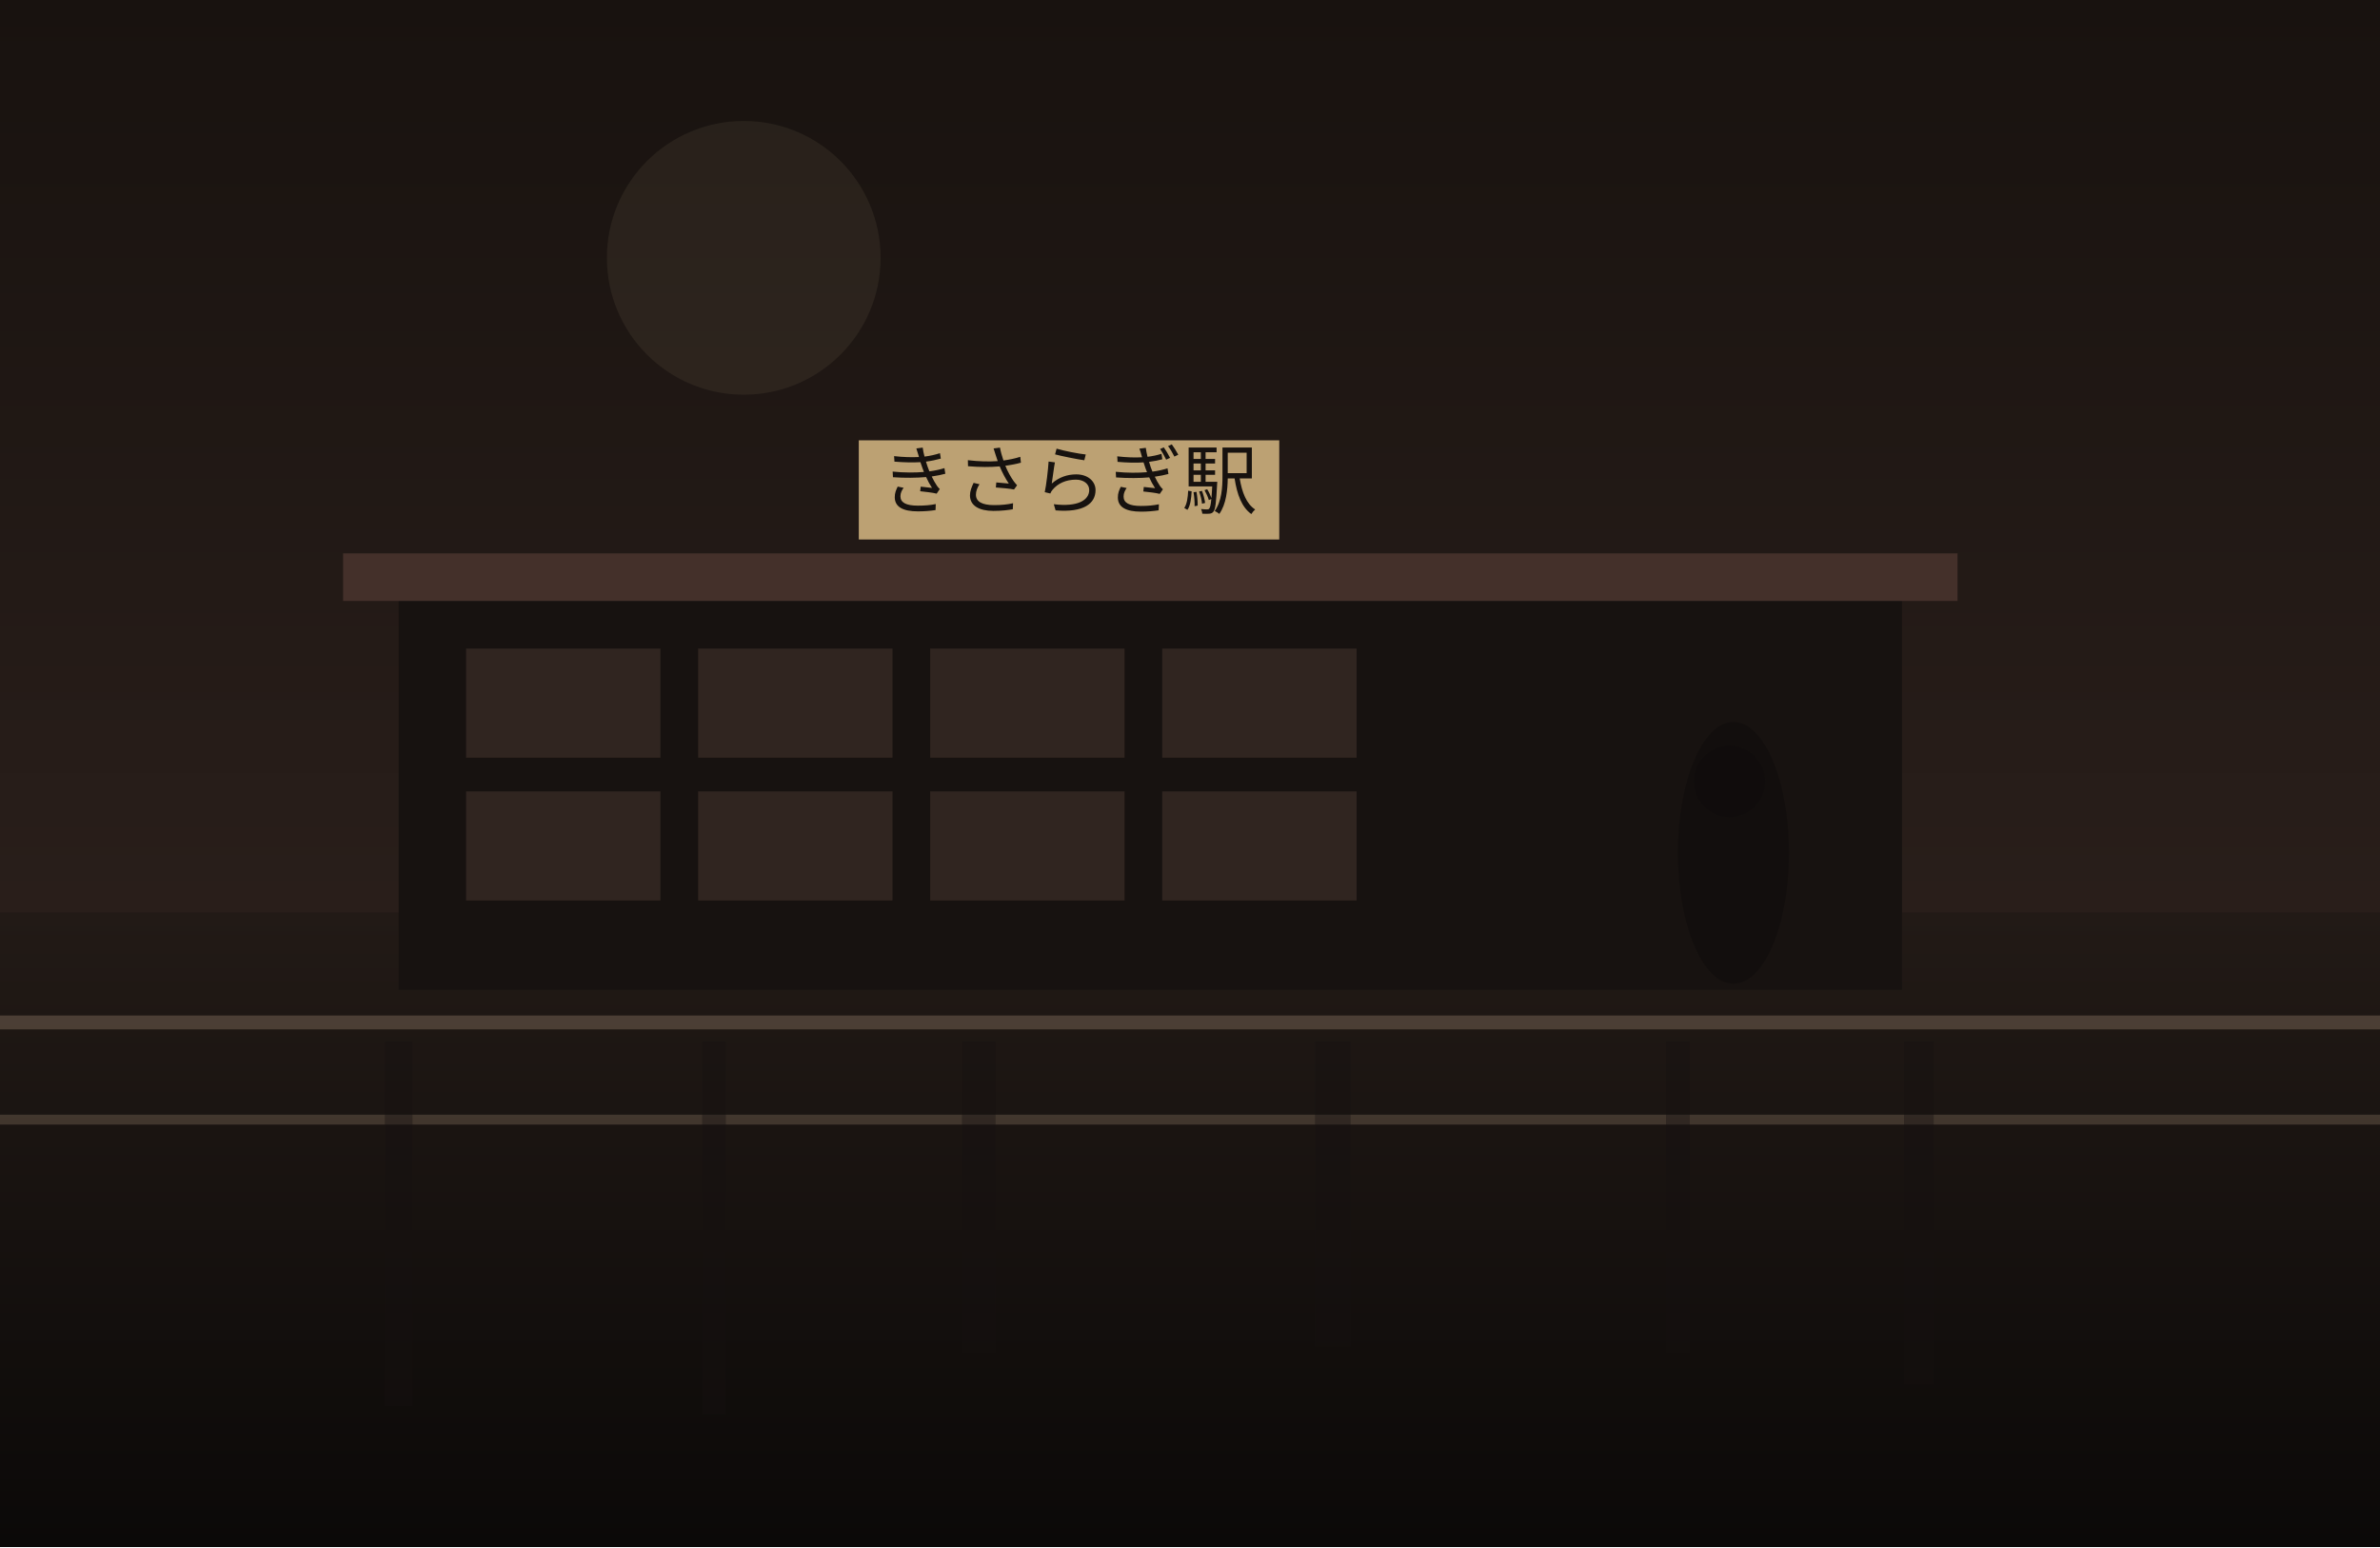
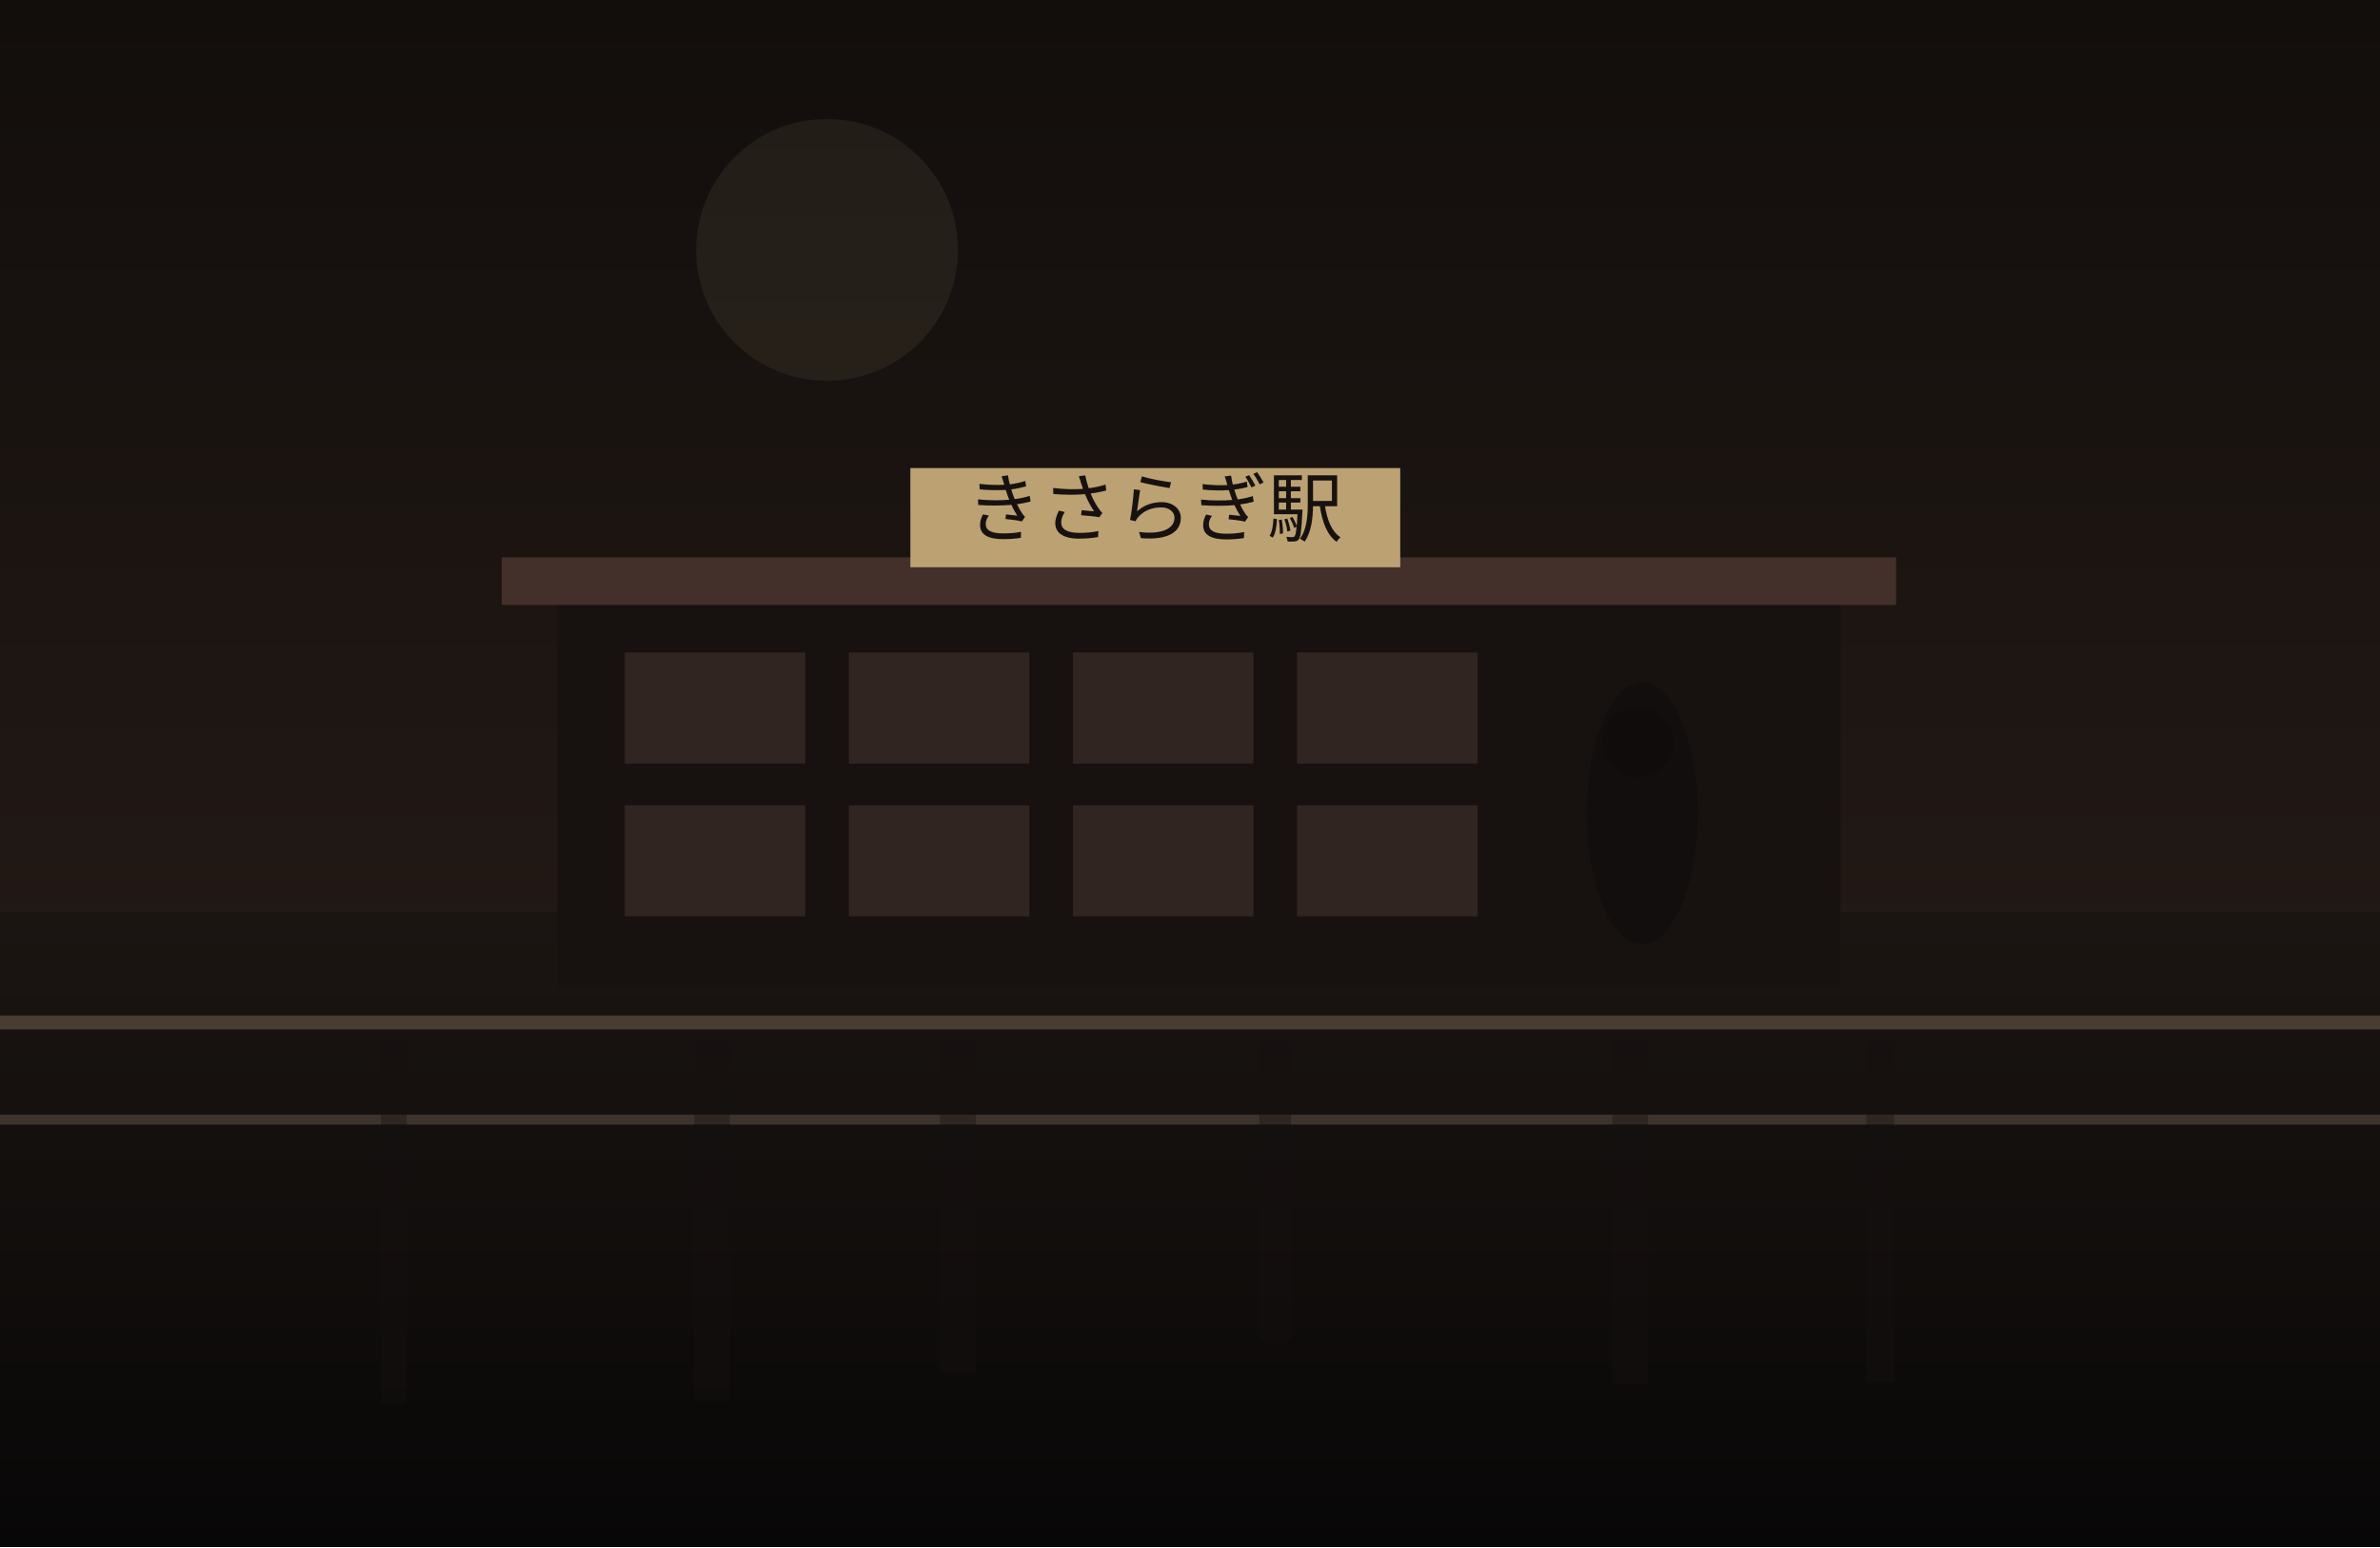
<svg xmlns="http://www.w3.org/2000/svg" width="1200" height="780" viewBox="0 0 1200 780" fill="none">
  <defs>
    <linearGradient id="sky" x1="600" y1="0" x2="600" y2="780" gradientUnits="userSpaceOnUse">
-       <stop stop-color="#18120F" />
-       <stop offset="1" stop-color="#352722" />
+       <stop stop-color="#120E0C" />
+       <stop offset="1" stop-color="#2C201B" />
    </linearGradient>
    <linearGradient id="ground" x1="600" y1="460" x2="600" y2="780" gradientUnits="userSpaceOnUse">
-       <stop stop-color="#221A16" />
-       <stop offset="1" stop-color="#0B0908" />
+       <stop stop-color="#1B1512" />
+       <stop offset="1" stop-color="#080707" />
    </linearGradient>
  </defs>
  <rect width="1200" height="780" fill="url(#sky)" />
-   <circle cx="375" cy="130" r="69" fill="#D2BC91" fill-opacity="0.08" />
+   <circle cx="417" cy="126" r="66" fill="#D2BC91" fill-opacity="0.08" />
  <rect y="460" width="1200" height="320" fill="url(#ground)" />
-   <rect x="201" y="299" width="758" height="200" fill="#171210" />
-   <rect x="173" y="279" width="814" height="24" fill="#44302A" />
-   <rect x="235" y="327" width="98" height="55" fill="#332721" opacity="0.9" />
-   <rect x="352" y="327" width="98" height="55" fill="#332721" opacity="0.9" />
-   <rect x="469" y="327" width="98" height="55" fill="#332721" opacity="0.9" />
-   <rect x="586" y="327" width="98" height="55" fill="#332721" opacity="0.9" />
-   <rect x="235" y="399" width="98" height="55" fill="#332721" opacity="0.9" />
-   <rect x="352" y="399" width="98" height="55" fill="#332721" opacity="0.9" />
-   <rect x="469" y="399" width="98" height="55" fill="#332721" opacity="0.9" />
-   <rect x="586" y="399" width="98" height="55" fill="#332721" opacity="0.9" />
-   <rect x="433" y="222" width="212" height="50" fill="#BCA173" />
-   <text x="539" y="256" text-anchor="middle" font-size="38" font-family="serif" fill="#17120F">きさらぎ駅</text>
+   <rect x="281" y="301" width="647" height="197" fill="#171210" />
+   <rect x="253" y="281" width="703" height="24" fill="#44302A" />
+   <rect x="315" y="329" width="91" height="56" fill="#332721" opacity="0.9" />
+   <rect x="428" y="329" width="91" height="56" fill="#332721" opacity="0.9" />
+   <rect x="541" y="329" width="91" height="56" fill="#332721" opacity="0.9" />
+   <rect x="654" y="329" width="91" height="56" fill="#332721" opacity="0.9" />
+   <rect x="315" y="406" width="91" height="56" fill="#332721" opacity="0.9" />
+   <rect x="428" y="406" width="91" height="56" fill="#332721" opacity="0.9" />
+   <rect x="541" y="406" width="91" height="56" fill="#332721" opacity="0.9" />
+   <rect x="654" y="406" width="91" height="56" fill="#332721" opacity="0.9" />
+   <rect x="459" y="236" width="247" height="50" fill="#BCA173" />
+   <text x="582" y="270" text-anchor="middle" font-size="38" font-family="serif" fill="#17120F">きさらぎ駅</text>
  <rect x="0" y="512" width="1200" height="7" fill="#6F5D4F" fill-opacity="0.56" />
  <rect x="0" y="562" width="1200" height="5" fill="#8A7562" fill-opacity="0.35" />
-   <rect x="194" y="525" width="14" height="184" fill="#151110" opacity="0.38" />
-   <rect x="354" y="525" width="12" height="188" fill="#151110" opacity="0.38" />
-   <rect x="485" y="525" width="17" height="157" fill="#151110" opacity="0.38" />
-   <rect x="663" y="525" width="18" height="154" fill="#151110" opacity="0.38" />
-   <rect x="840" y="525" width="12" height="157" fill="#151110" opacity="0.38" />
-   <rect x="960" y="525" width="15" height="173" fill="#151110" opacity="0.38" />
-   <ellipse cx="874" cy="430" rx="28" ry="66" fill="#0F0C0B" opacity="0.62" />
-   <ellipse cx="872" cy="394" rx="18" ry="18" fill="#0F0C0B" opacity="0.62" />
+   <rect x="192" y="525" width="13" height="183" fill="#151110" opacity="0.38" />
+   <rect x="350" y="525" width="18" height="181" fill="#151110" opacity="0.38" />
+   <rect x="474" y="525" width="18" height="167" fill="#151110" opacity="0.38" />
+   <rect x="635" y="525" width="16" height="151" fill="#151110" opacity="0.38" />
+   <rect x="813" y="525" width="18" height="173" fill="#151110" opacity="0.38" />
+   <rect x="941" y="525" width="14" height="172" fill="#151110" opacity="0.38" />
+   <ellipse cx="828" cy="410" rx="28" ry="66" fill="#0F0C0B" opacity="0.62" />
+   <ellipse cx="826" cy="374" rx="18" ry="18" fill="#0F0C0B" opacity="0.62" />
</svg>
